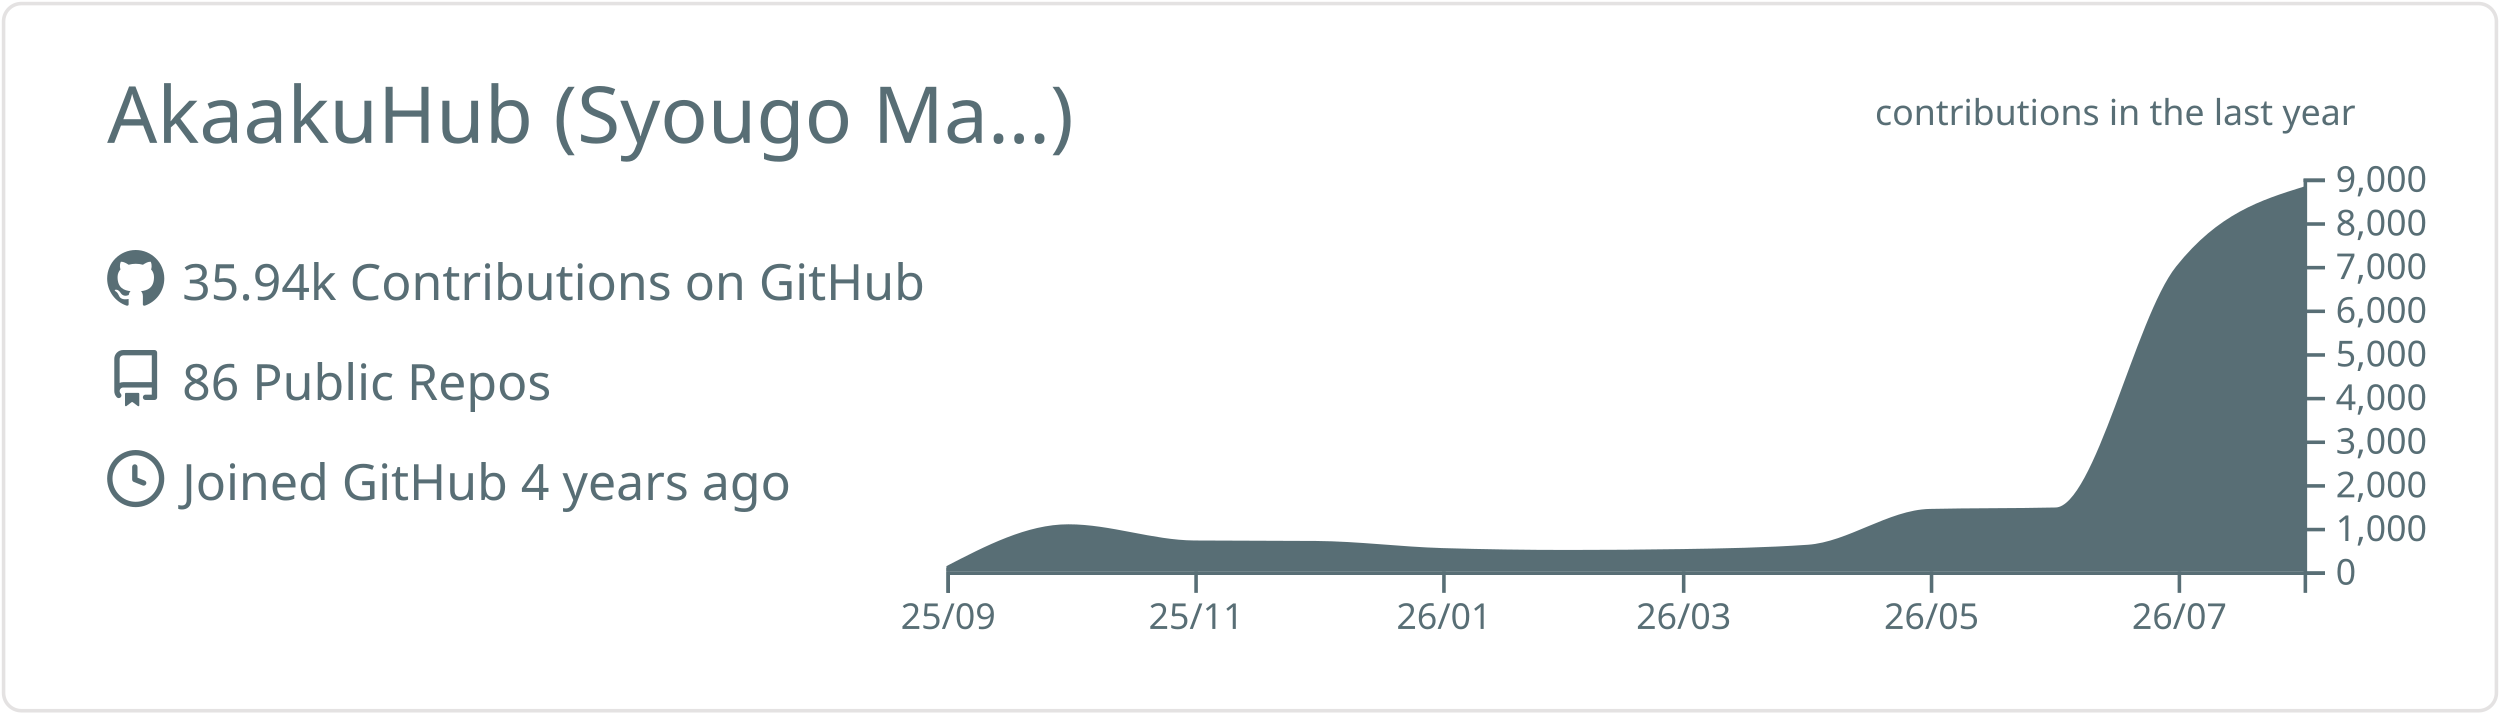
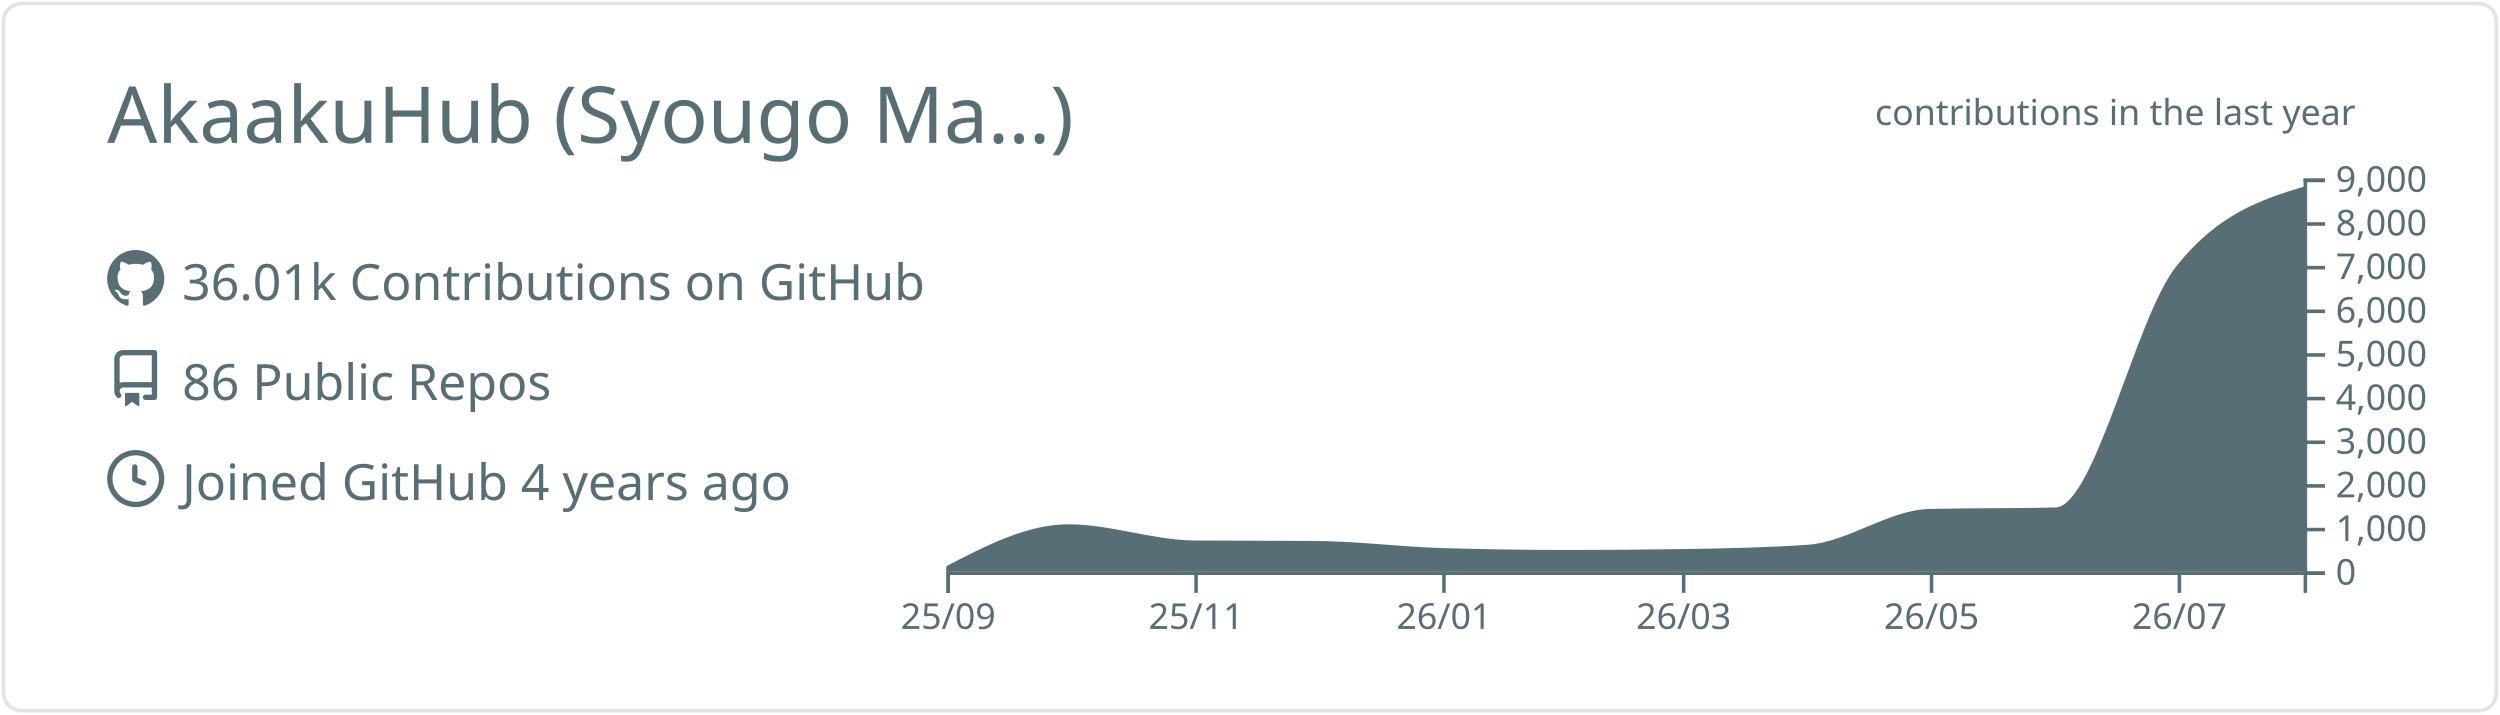
<svg xmlns="http://www.w3.org/2000/svg" width="700" height="200" viewBox="0 0 700 200">
  <style>* {
          font-family: 'Segoe UI', Ubuntu, "Helvetica Neue", Sans-Serif
        }</style>
  <g class="gpsc-root">
    <rect x="1" y="1" rx="5" ry="5" height="99%" width="99.714%" stroke="#e4e2e2" stroke-width="1" fill="#ffffff00" stroke-opacity="1" />
    <text x="30" y="40" class="gpsc-item" style="--gpsc-i: 0; font-size: 22px; fill: #586e75;">AkaakuHub (Syougo Ma…)</text>
    <g transform="translate(0,40)">
      <g transform="translate(30,30)">
        <g class="gpsc-item" style="--gpsc-i: 0;">
          <g transform="translate(0,0)" width="14" height="14" fill="#586e75">
            <path fill-rule="evenodd" d="M8 0C3.58 0 0 3.58 0 8c0 3.54 2.29 6.53 5.47 7.59.4.07.55-.17.55-.38 0-.19-.01-.82-.01-1.49-2.01.37-2.53-.49-2.69-.94-.09-.23-.48-.94-.82-1.13-.28-.15-.68-.52-.01-.53.63-.01 1.08.58 1.23.82.72 1.21 1.87.87 2.33.66.07-.52.28-.87.51-1.07-1.78-.2-3.64-.89-3.64-3.95 0-.87.31-1.59.82-2.15-.08-.2-.36-1.02.08-2.12 0 0 .67-.21 2.2.82.64-.18 1.32-.27 2-.27.68 0 1.36.09 2 .27 1.53-1.04 2.2-.82 2.2-.82.44 1.1.16 1.92.08 2.12.51.56.82 1.27.82 2.15 0 3.07-1.87 3.75-3.65 3.95.29.25.54.73.54 1.48 0 1.07-.01 1.93-.01 2.2 0 .21.15.46.55.38A8.013 8.013 0 0016 8c0-4.42-3.58-8-8-8z" />
          </g>
        </g>
        <g class="gpsc-item" style="--gpsc-i: 1;">
          <g transform="translate(0,28)" width="14" height="14" fill="#586e75">
            <path fill-rule="evenodd" d="M2 2.5A2.5 2.5 0 014.5 0h8.75a.75.75 0 01.75.75v12.5a.75.75 0 01-.75.75h-2.5a.75.75 0 110-1.5h1.75v-2h-8a1 1 0 00-.714 1.7.75.75 0 01-1.072 1.05A2.495 2.495 0 012 11.5v-9zm10.5-1V9h-8c-.356 0-.694.074-1 .208V2.5a1 1 0 011-1h8zM5 12.25v3.25a.25.25 0 00.4.2l1.45-1.087a.25.25 0 01.3 0L8.6 15.7a.25.25 0 00.4-.2v-3.25a.25.25 0 00-.25-.25h-3.5a.25.25 0 00-.25.25z" />
          </g>
        </g>
        <g class="gpsc-item" style="--gpsc-i: 2;">
          <g transform="translate(0,56)" width="14" height="14" fill="#586e75">
            <path fill-rule="evenodd" d="M1.5 8a6.5 6.5 0 1113 0 6.5 6.5 0 01-13 0zM8 0a8 8 0 100 16A8 8 0 008 0zm.5 4.75a.75.75 0 00-1.5 0v3.5a.75.75 0 00.471.696l2.5 1a.75.75 0 00.557-1.392L8.5 7.742V4.75z" />
          </g>
        </g>
-         <text x="21" y="14" class="gpsc-item" style="--gpsc-i: 0; fill: #586e75; font-size: 14px;">35.94k Contributions on GitHub</text>
+         <text x="21" y="14" class="gpsc-item" style="--gpsc-i: 0; fill: #586e75; font-size: 14px;">36.01k Contributions on GitHub</text>
        <text x="21" y="42" class="gpsc-item" style="--gpsc-i: 1; fill: #586e75; font-size: 14px;">86 Public Repos</text>
        <text x="21" y="70" class="gpsc-item" style="--gpsc-i: 2; fill: #586e75; font-size: 14px;">Joined GitHub 4 years ago</text>
      </g>
      <g color="#586e75" transform="translate(295,10)">
        <clipPath id="gpsc-reveal-clip">
          <rect class="gpsc-reveal" x="-30" y="0" width="410" height="110" style="--gpsc-w: 410px; --gpsc-i: 3;" />
        </clipPath>
        <g clip-path="url(#gpsc-reveal-clip)" class="gpsc-chart" style="--gpsc-i: 3;">
-           <path transform="translate(-30,0)" stroke="#586e75" fill="#586e75" opacity="1" d="M0,109.071C11.377,103.186,22.754,97.301,34.132,97.301C45.888,97.301,57.645,101.743,69.401,101.836C80.778,101.925,92.156,101.88,103.533,101.97C115.289,102.063,127.046,103.612,138.802,103.962C150.559,104.313,162.315,104.488,174.072,104.488C184.691,104.488,195.309,104.406,205.928,104.243C217.685,104.063,229.441,103.84,241.198,103.033C252.575,102.253,263.952,93.259,275.329,92.999C287.086,92.73,298.842,92.864,310.599,92.596C321.976,92.335,333.353,39.153,344.731,24.897C356.487,10.165,368.244,6.482,380,2.799L380,110C368.244,110,356.487,110,344.731,110C333.353,110,321.976,110,310.599,110C298.842,110,287.086,110,275.329,110C263.952,110,252.575,110,241.198,110C229.441,110,217.685,110,205.928,110C195.309,110,184.691,110,174.072,110C162.315,110,150.559,110,138.802,110C127.046,110,115.289,110,103.533,110C92.156,110,80.778,110,69.401,110C57.645,110,45.888,110,34.132,110C22.754,110,11.377,110,0,110Z" />
+           <path transform="translate(-30,0)" stroke="#586e75" fill="#586e75" opacity="1" d="M0,109.071C11.377,103.186,22.754,97.301,34.132,97.301C45.888,97.301,57.645,101.743,69.401,101.836C80.778,101.925,92.156,101.88,103.533,101.97C115.289,102.063,127.046,103.612,138.802,103.962C150.559,104.313,162.315,104.488,174.072,104.488C184.691,104.488,195.309,104.406,205.928,104.243C217.685,104.063,229.441,103.84,241.198,103.033C252.575,102.253,263.952,93.259,275.329,92.999C287.086,92.73,298.842,92.864,310.599,92.596C321.976,92.335,333.353,39.169,344.731,24.897C356.487,10.149,368.244,6.461,380,2.774L380,110C368.244,110,356.487,110,344.731,110C333.353,110,321.976,110,310.599,110C298.842,110,287.086,110,275.329,110C263.952,110,252.575,110,241.198,110C229.441,110,217.685,110,205.928,110C195.309,110,184.691,110,174.072,110C162.315,110,150.559,110,138.802,110C127.046,110,115.289,110,103.533,110C92.156,110,80.778,110,69.401,110C57.645,110,45.888,110,34.132,110C22.754,110,11.377,110,0,110Z" />
        </g>
        <g color="#586e75" transform="translate(-30,110)" fill="none" font-size="10" font-family="sans-serif" text-anchor="middle">
          <path class="domain" stroke="currentColor" d="M0.5,6V0.5H380.5V6" />
          <g class="tick" opacity="1" transform="translate(0.5,0)">
            <line stroke="currentColor" y2="6" />
            <text fill="currentColor" y="9" dy="0.71em">25/09</text>
          </g>
          <g class="tick" opacity="1" transform="translate(69.9012,0)">
            <line stroke="currentColor" y2="6" />
            <text fill="currentColor" y="9" dy="0.71em">25/11</text>
          </g>
          <g class="tick" opacity="1" transform="translate(139.3024,0)">
            <line stroke="currentColor" y2="6" />
            <text fill="currentColor" y="9" dy="0.71em">26/01</text>
          </g>
          <g class="tick" opacity="1" transform="translate(206.4281,0)">
            <line stroke="currentColor" y2="6" />
            <text fill="currentColor" y="9" dy="0.71em">26/03</text>
          </g>
          <g class="tick" opacity="1" transform="translate(275.8293,0)">
            <line stroke="currentColor" y2="6" />
            <text fill="currentColor" y="9" dy="0.71em">26/05</text>
          </g>
          <g class="tick" opacity="1" transform="translate(345.2305,0)">
            <line stroke="currentColor" y2="6" />
            <text fill="currentColor" y="9" dy="0.71em">26/07</text>
          </g>
        </g>
        <g color="#586e75" transform="translate(350,0)" fill="none" font-size="10" font-family="sans-serif" text-anchor="start">
          <path class="domain" stroke="currentColor" d="M6,110.5H0.5V0.5H6" />
          <g class="tick" opacity="1" transform="translate(0,110.5)">
            <line stroke="currentColor" x2="6" />
            <text fill="currentColor" x="9" dy="0.32em">0</text>
          </g>
          <g class="tick" opacity="1" transform="translate(0,98.27778)">
            <line stroke="currentColor" x2="6" />
            <text fill="currentColor" x="9" dy="0.32em">1,000</text>
          </g>
          <g class="tick" opacity="1" transform="translate(0,86.05556)">
            <line stroke="currentColor" x2="6" />
            <text fill="currentColor" x="9" dy="0.32em">2,000</text>
          </g>
          <g class="tick" opacity="1" transform="translate(0,73.83333)">
            <line stroke="currentColor" x2="6" />
            <text fill="currentColor" x="9" dy="0.32em">3,000</text>
          </g>
          <g class="tick" opacity="1" transform="translate(0,61.61111)">
            <line stroke="currentColor" x2="6" />
            <text fill="currentColor" x="9" dy="0.32em">4,000</text>
          </g>
          <g class="tick" opacity="1" transform="translate(0,49.38889)">
            <line stroke="currentColor" x2="6" />
            <text fill="currentColor" x="9" dy="0.32em">5,000</text>
          </g>
          <g class="tick" opacity="1" transform="translate(0,37.16667)">
            <line stroke="currentColor" x2="6" />
            <text fill="currentColor" x="9" dy="0.32em">6,000</text>
          </g>
          <g class="tick" opacity="1" transform="translate(0,24.94444)">
            <line stroke="currentColor" x2="6" />
            <text fill="currentColor" x="9" dy="0.32em">7,000</text>
          </g>
          <g class="tick" opacity="1" transform="translate(0,12.72222)">
            <line stroke="currentColor" x2="6" />
            <text fill="currentColor" x="9" dy="0.32em">8,000</text>
          </g>
          <g class="tick" opacity="1" transform="translate(0,0.5)">
            <line stroke="currentColor" x2="6" />
            <text fill="currentColor" x="9" dy="0.32em">9,000</text>
          </g>
        </g>
        <g>
          <text y="-15" x="230" style="fill: #586e75; font-size: 10px;">contributions in the last year</text>
        </g>
      </g>
    </g>
  </g>
</svg>
